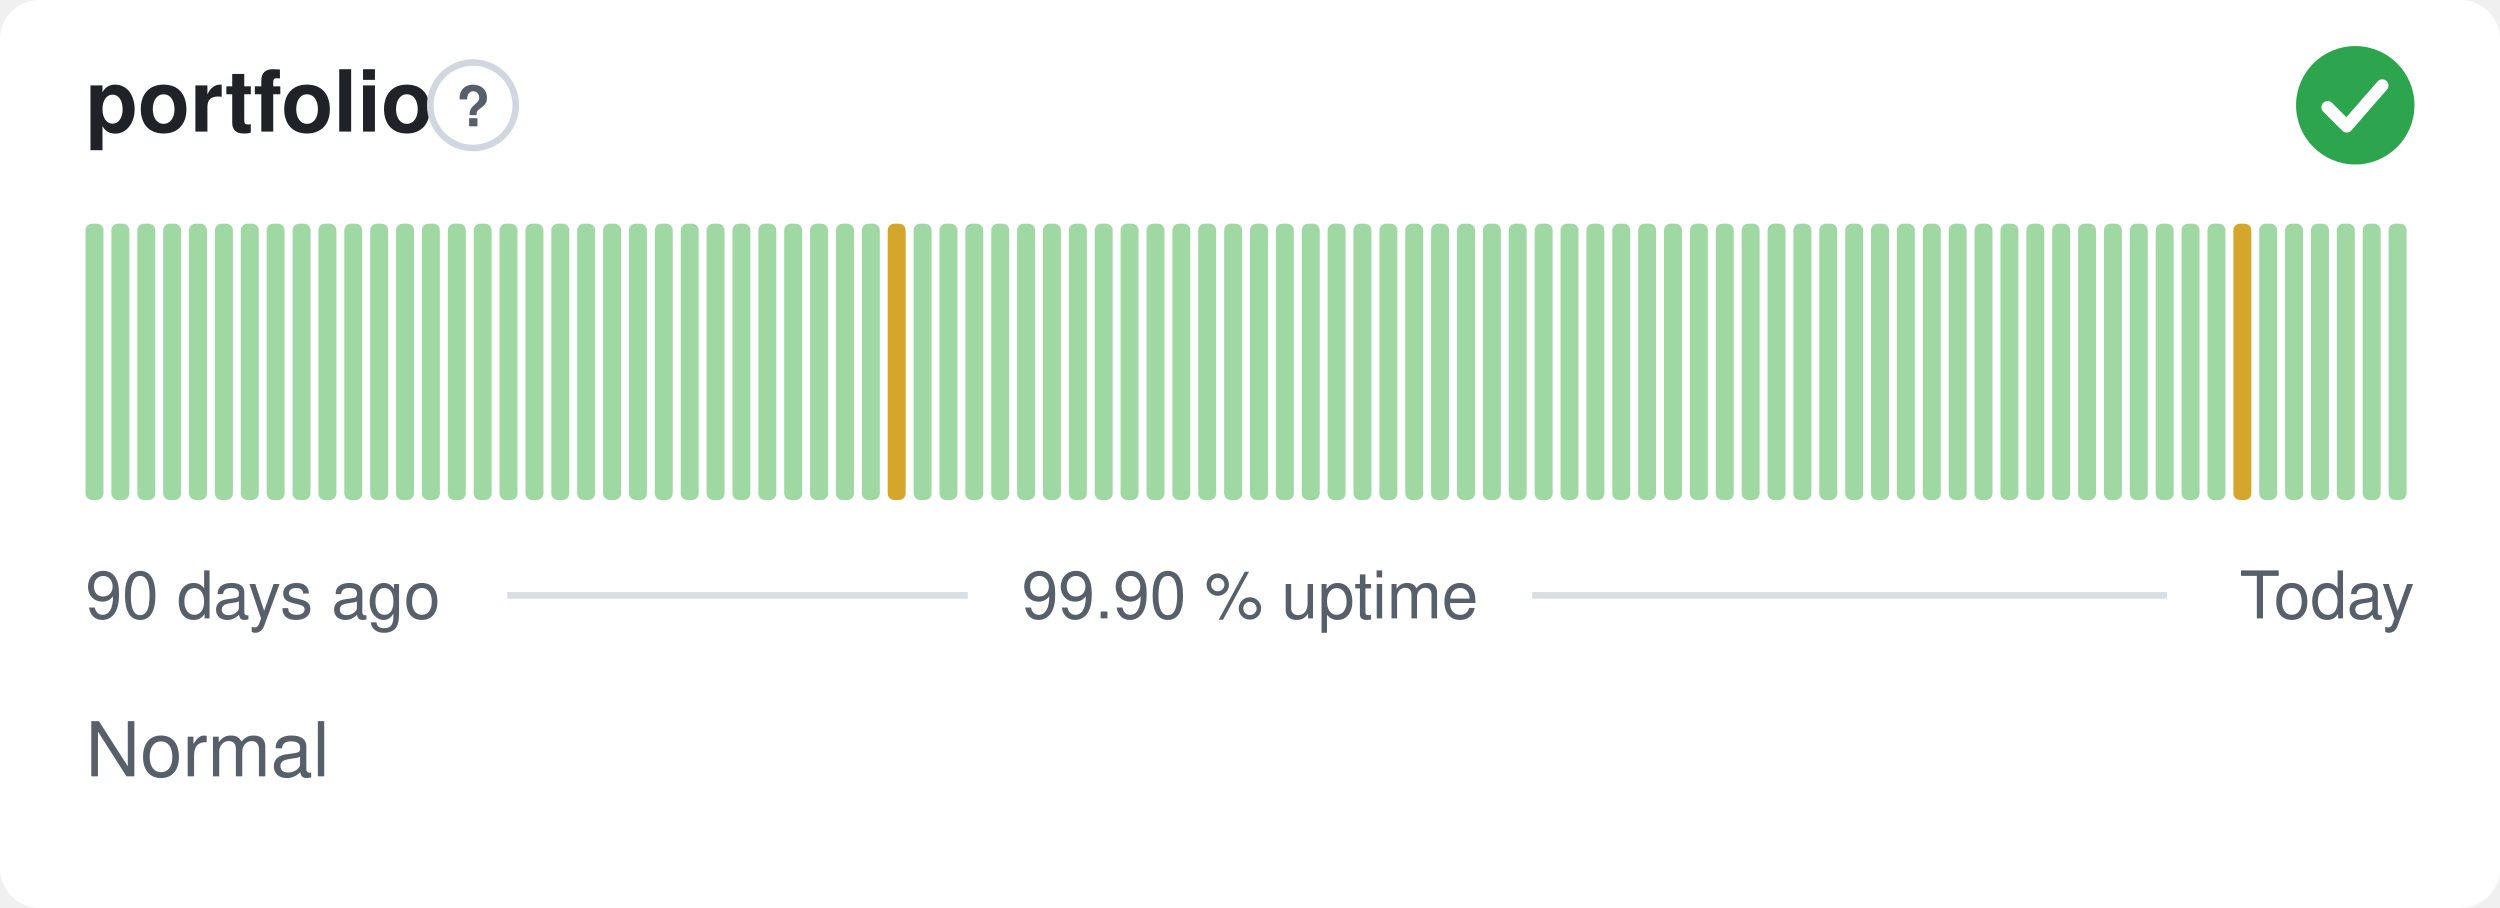
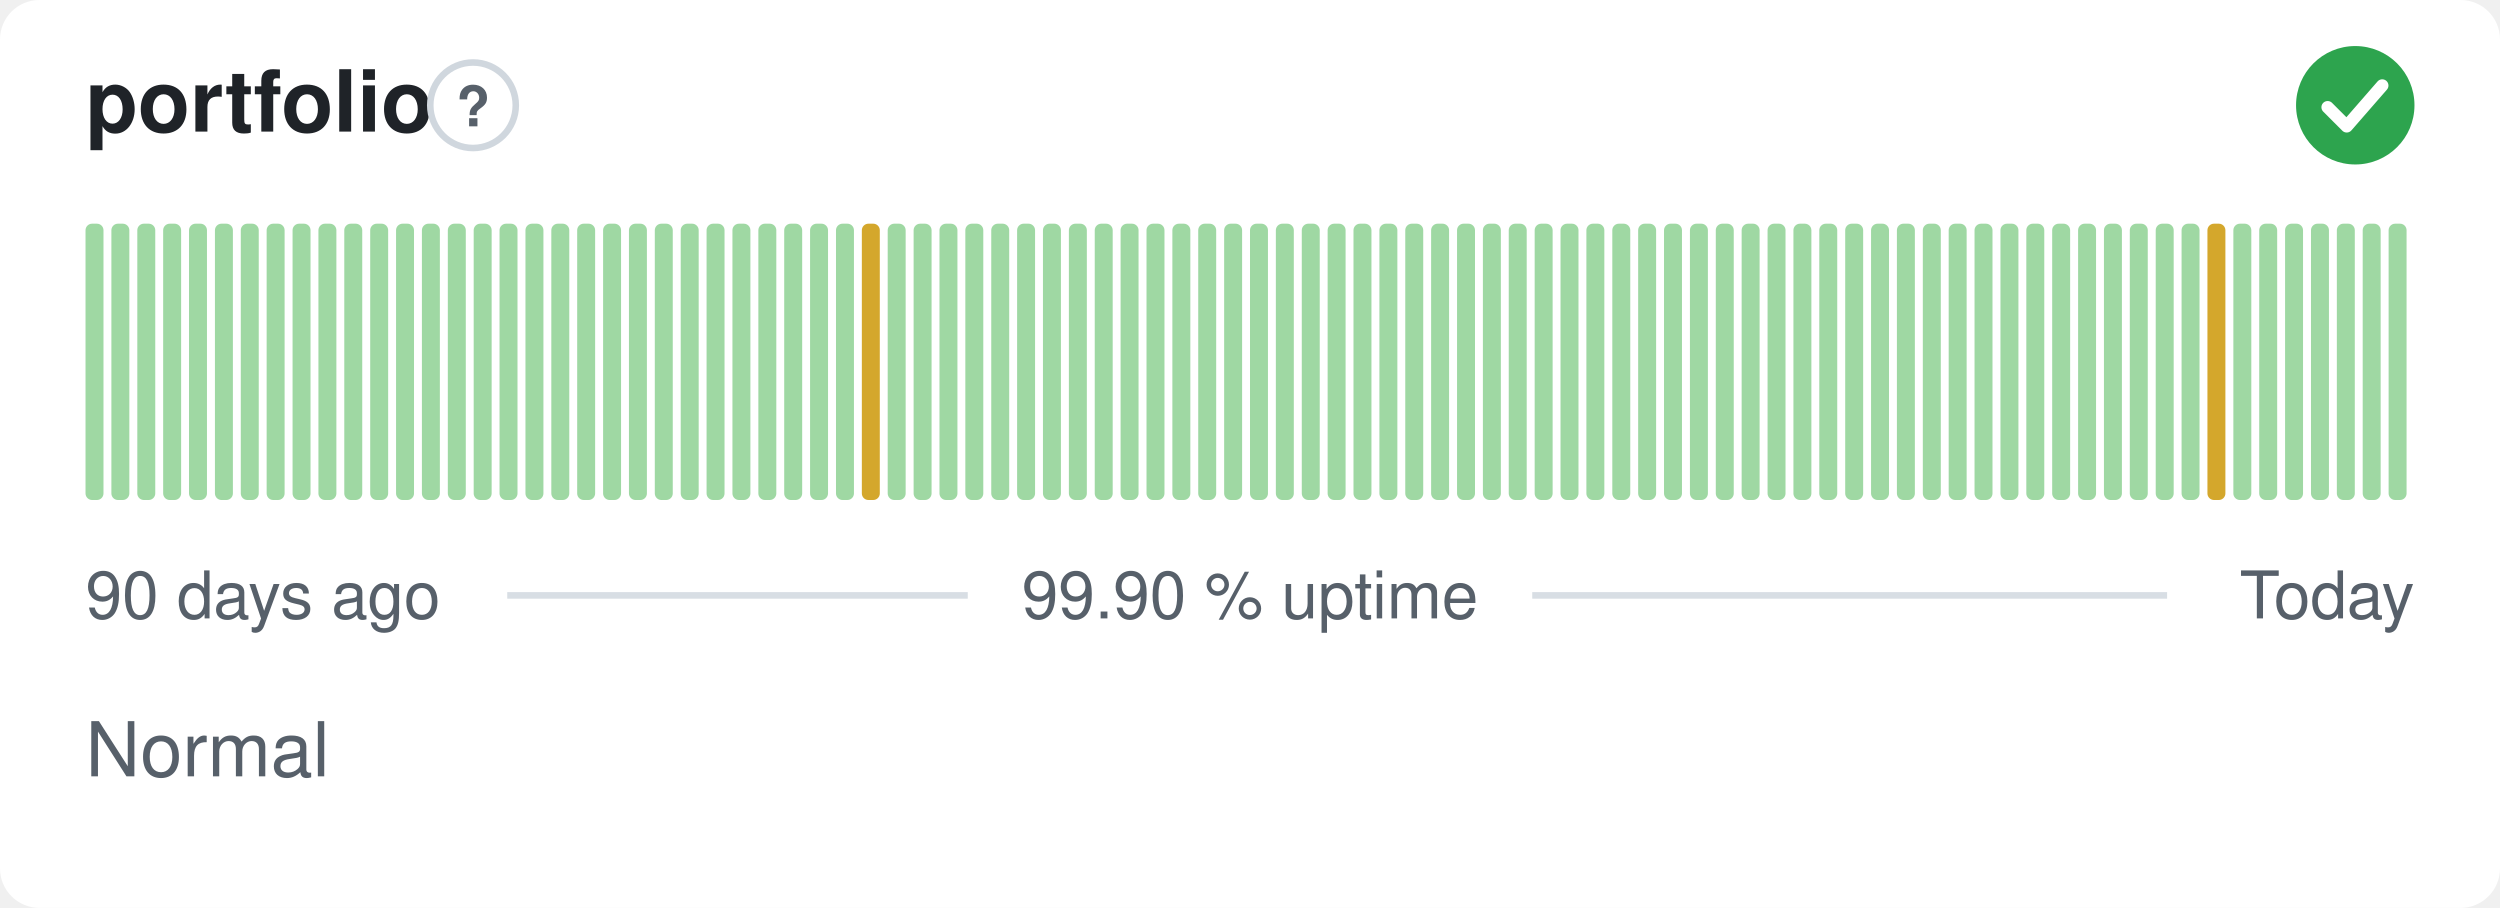
<svg xmlns="http://www.w3.org/2000/svg" width="380" height="138" viewBox="0 0 380 138" role="img" aria-label="portfolio: Normal, 99.90 % uptime over the last 90 days" font-family="-apple-system,BlinkMacSystemFont,'Segoe UI',Helvetica,Arial,sans-serif">
  <style>
    @media (prefers-color-scheme: dark) {
      .bg { fill: #0d1117 }
      .title { fill: #e6edf3 }
      .muted { fill: #8b949e }
      .hint { stroke: #30363d }
      .rule { stroke: #30363d }
      .nodata { fill: #21262d }
    }
  </style>
  <rect class="bg" width="380" height="138" rx="6" fill="#ffffff" />
  <text class="title" x="13" y="20" font-size="13" font-weight="600" fill="#1f2328">portfolio</text>
  <circle class="hint" cx="71.9" cy="16" r="6.5" fill="none" stroke="#d0d7de" stroke-width="1" />
  <text class="muted" x="71.9" y="19.2" text-anchor="middle" font-size="8.5" font-weight="700" fill="#57606a">?</text>
  <circle cx="358" cy="16" r="9" fill="#2da44e" />
  <path d="M353.80 16.30l2.90 2.90 5.40 -6.20" fill="none" stroke="#fff" stroke-width="1.89" stroke-linecap="round" stroke-linejoin="round" />
  <rect x="13.00" y="34.00" width="2.73" height="42.00" rx="1" fill="#9fd8a3" />
  <rect x="16.93" y="34.00" width="2.73" height="42.00" rx="1" fill="#9fd8a3" />
  <rect x="20.87" y="34.00" width="2.73" height="42.00" rx="1" fill="#9fd8a3" />
  <rect x="24.80" y="34.00" width="2.73" height="42.00" rx="1" fill="#9fd8a3" />
  <rect x="28.73" y="34.00" width="2.73" height="42.00" rx="1" fill="#9fd8a3" />
  <rect x="32.67" y="34.00" width="2.73" height="42.00" rx="1" fill="#9fd8a3" />
  <rect x="36.60" y="34.00" width="2.73" height="42.00" rx="1" fill="#9fd8a3" />
  <rect x="40.53" y="34.00" width="2.73" height="42.00" rx="1" fill="#9fd8a3" />
  <rect x="44.47" y="34.00" width="2.73" height="42.00" rx="1" fill="#9fd8a3" />
  <rect x="48.40" y="34.00" width="2.73" height="42.00" rx="1" fill="#9fd8a3" />
  <rect x="52.33" y="34.00" width="2.73" height="42.00" rx="1" fill="#9fd8a3" />
  <rect x="56.27" y="34.00" width="2.73" height="42.00" rx="1" fill="#9fd8a3" />
  <rect x="60.20" y="34.00" width="2.73" height="42.00" rx="1" fill="#9fd8a3" />
  <rect x="64.13" y="34.00" width="2.73" height="42.00" rx="1" fill="#9fd8a3" />
  <rect x="68.07" y="34.00" width="2.73" height="42.00" rx="1" fill="#9fd8a3" />
  <rect x="72.00" y="34.00" width="2.73" height="42.00" rx="1" fill="#9fd8a3" />
  <rect x="75.93" y="34.00" width="2.73" height="42.00" rx="1" fill="#9fd8a3" />
  <rect x="79.87" y="34.00" width="2.73" height="42.00" rx="1" fill="#9fd8a3" />
  <rect x="83.80" y="34.00" width="2.73" height="42.00" rx="1" fill="#9fd8a3" />
  <rect x="87.73" y="34.00" width="2.73" height="42.00" rx="1" fill="#9fd8a3" />
  <rect x="91.67" y="34.00" width="2.73" height="42.00" rx="1" fill="#9fd8a3" />
  <rect x="95.60" y="34.00" width="2.73" height="42.00" rx="1" fill="#9fd8a3" />
  <rect x="99.53" y="34.00" width="2.73" height="42.00" rx="1" fill="#9fd8a3" />
  <rect x="103.47" y="34.00" width="2.73" height="42.00" rx="1" fill="#9fd8a3" />
  <rect x="107.40" y="34.00" width="2.73" height="42.00" rx="1" fill="#9fd8a3" />
  <rect x="111.33" y="34.00" width="2.73" height="42.00" rx="1" fill="#9fd8a3" />
  <rect x="115.27" y="34.00" width="2.73" height="42.00" rx="1" fill="#9fd8a3" />
  <rect x="119.20" y="34.00" width="2.73" height="42.00" rx="1" fill="#9fd8a3" />
  <rect x="123.13" y="34.00" width="2.73" height="42.00" rx="1" fill="#9fd8a3" />
  <rect x="127.07" y="34.00" width="2.73" height="42.00" rx="1" fill="#9fd8a3" />
-   <rect x="131.00" y="34.00" width="2.73" height="42.00" rx="1" fill="#9fd8a3" />
-   <rect x="134.93" y="34.00" width="2.73" height="42.00" rx="1" fill="#d4a72c" />
+   <rect x="131.00" y="34.00" width="2.73" height="42.00" rx="1" fill="#d4a72c" />
+   <rect x="134.93" y="34.00" width="2.73" height="42.00" rx="1" fill="#9fd8a3" />
  <rect x="138.87" y="34.00" width="2.73" height="42.00" rx="1" fill="#9fd8a3" />
  <rect x="142.80" y="34.00" width="2.73" height="42.00" rx="1" fill="#9fd8a3" />
  <rect x="146.73" y="34.00" width="2.73" height="42.00" rx="1" fill="#9fd8a3" />
  <rect x="150.67" y="34.00" width="2.73" height="42.00" rx="1" fill="#9fd8a3" />
  <rect x="154.60" y="34.00" width="2.73" height="42.00" rx="1" fill="#9fd8a3" />
  <rect x="158.53" y="34.00" width="2.73" height="42.00" rx="1" fill="#9fd8a3" />
  <rect x="162.47" y="34.00" width="2.73" height="42.00" rx="1" fill="#9fd8a3" />
  <rect x="166.40" y="34.00" width="2.73" height="42.00" rx="1" fill="#9fd8a3" />
  <rect x="170.33" y="34.00" width="2.73" height="42.00" rx="1" fill="#9fd8a3" />
  <rect x="174.27" y="34.00" width="2.73" height="42.00" rx="1" fill="#9fd8a3" />
  <rect x="178.20" y="34.00" width="2.73" height="42.00" rx="1" fill="#9fd8a3" />
  <rect x="182.13" y="34.00" width="2.73" height="42.00" rx="1" fill="#9fd8a3" />
  <rect x="186.07" y="34.00" width="2.73" height="42.00" rx="1" fill="#9fd8a3" />
  <rect x="190.00" y="34.00" width="2.73" height="42.00" rx="1" fill="#9fd8a3" />
  <rect x="193.93" y="34.00" width="2.73" height="42.00" rx="1" fill="#9fd8a3" />
  <rect x="197.87" y="34.00" width="2.73" height="42.00" rx="1" fill="#9fd8a3" />
  <rect x="201.80" y="34.00" width="2.73" height="42.00" rx="1" fill="#9fd8a3" />
  <rect x="205.73" y="34.00" width="2.73" height="42.00" rx="1" fill="#9fd8a3" />
  <rect x="209.67" y="34.00" width="2.73" height="42.00" rx="1" fill="#9fd8a3" />
  <rect x="213.60" y="34.00" width="2.73" height="42.00" rx="1" fill="#9fd8a3" />
  <rect x="217.53" y="34.00" width="2.73" height="42.00" rx="1" fill="#9fd8a3" />
  <rect x="221.47" y="34.00" width="2.73" height="42.00" rx="1" fill="#9fd8a3" />
  <rect x="225.40" y="34.00" width="2.73" height="42.00" rx="1" fill="#9fd8a3" />
  <rect x="229.33" y="34.00" width="2.73" height="42.00" rx="1" fill="#9fd8a3" />
  <rect x="233.27" y="34.00" width="2.73" height="42.00" rx="1" fill="#9fd8a3" />
  <rect x="237.20" y="34.00" width="2.73" height="42.00" rx="1" fill="#9fd8a3" />
  <rect x="241.13" y="34.00" width="2.73" height="42.00" rx="1" fill="#9fd8a3" />
  <rect x="245.07" y="34.00" width="2.73" height="42.00" rx="1" fill="#9fd8a3" />
  <rect x="249.00" y="34.00" width="2.73" height="42.00" rx="1" fill="#9fd8a3" />
  <rect x="252.93" y="34.00" width="2.73" height="42.00" rx="1" fill="#9fd8a3" />
  <rect x="256.87" y="34.00" width="2.73" height="42.00" rx="1" fill="#9fd8a3" />
  <rect x="260.80" y="34.00" width="2.73" height="42.00" rx="1" fill="#9fd8a3" />
  <rect x="264.73" y="34.00" width="2.73" height="42.00" rx="1" fill="#9fd8a3" />
  <rect x="268.67" y="34.00" width="2.73" height="42.00" rx="1" fill="#9fd8a3" />
  <rect x="272.60" y="34.00" width="2.73" height="42.00" rx="1" fill="#9fd8a3" />
  <rect x="276.53" y="34.00" width="2.73" height="42.00" rx="1" fill="#9fd8a3" />
  <rect x="280.47" y="34.00" width="2.73" height="42.00" rx="1" fill="#9fd8a3" />
  <rect x="284.40" y="34.00" width="2.73" height="42.00" rx="1" fill="#9fd8a3" />
  <rect x="288.33" y="34.00" width="2.73" height="42.00" rx="1" fill="#9fd8a3" />
  <rect x="292.27" y="34.00" width="2.73" height="42.00" rx="1" fill="#9fd8a3" />
  <rect x="296.20" y="34.00" width="2.73" height="42.00" rx="1" fill="#9fd8a3" />
  <rect x="300.13" y="34.00" width="2.73" height="42.00" rx="1" fill="#9fd8a3" />
  <rect x="304.07" y="34.00" width="2.73" height="42.00" rx="1" fill="#9fd8a3" />
  <rect x="308.00" y="34.00" width="2.73" height="42.00" rx="1" fill="#9fd8a3" />
  <rect x="311.93" y="34.00" width="2.73" height="42.00" rx="1" fill="#9fd8a3" />
  <rect x="315.87" y="34.00" width="2.73" height="42.00" rx="1" fill="#9fd8a3" />
  <rect x="319.80" y="34.00" width="2.73" height="42.00" rx="1" fill="#9fd8a3" />
  <rect x="323.73" y="34.00" width="2.73" height="42.00" rx="1" fill="#9fd8a3" />
  <rect x="327.67" y="34.00" width="2.73" height="42.00" rx="1" fill="#9fd8a3" />
  <rect x="331.60" y="34.00" width="2.73" height="42.00" rx="1" fill="#9fd8a3" />
-   <rect x="335.53" y="34.00" width="2.73" height="42.00" rx="1" fill="#9fd8a3" />
-   <rect x="339.47" y="34.00" width="2.73" height="42.00" rx="1" fill="#d4a72c" />
+   <rect x="335.53" y="34.00" width="2.73" height="42.00" rx="1" fill="#d4a72c" />
+   <rect x="339.47" y="34.00" width="2.73" height="42.00" rx="1" fill="#9fd8a3" />
  <rect x="343.40" y="34.00" width="2.73" height="42.00" rx="1" fill="#9fd8a3" />
  <rect x="347.33" y="34.00" width="2.73" height="42.00" rx="1" fill="#9fd8a3" />
  <rect x="351.27" y="34.00" width="2.73" height="42.00" rx="1" fill="#9fd8a3" />
  <rect x="355.20" y="34.00" width="2.73" height="42.00" rx="1" fill="#9fd8a3" />
  <rect x="359.13" y="34.00" width="2.73" height="42.00" rx="1" fill="#9fd8a3" />
  <rect x="363.07" y="34.00" width="2.73" height="42.00" rx="1" fill="#9fd8a3" />
  <text class="muted" x="13" y="94" font-size="10" fill="#57606a">90 days ago</text>
  <text class="muted" x="190" y="94" text-anchor="middle" font-size="10" fill="#57606a">99.90 % uptime</text>
  <text class="muted" x="367" y="94" text-anchor="end" font-size="10" fill="#57606a">Today</text>
  <line class="rule" x1="77.1" y1="90.5" x2="147.1" y2="90.5" stroke="#d8dee4" stroke-width="1" />
  <line class="rule" x1="232.9" y1="90.5" x2="329.4" y2="90.5" stroke="#d8dee4" stroke-width="1" />
  <text class="muted" x="13" y="118" font-size="11.5" fill="#57606a">Normal</text>
</svg>
